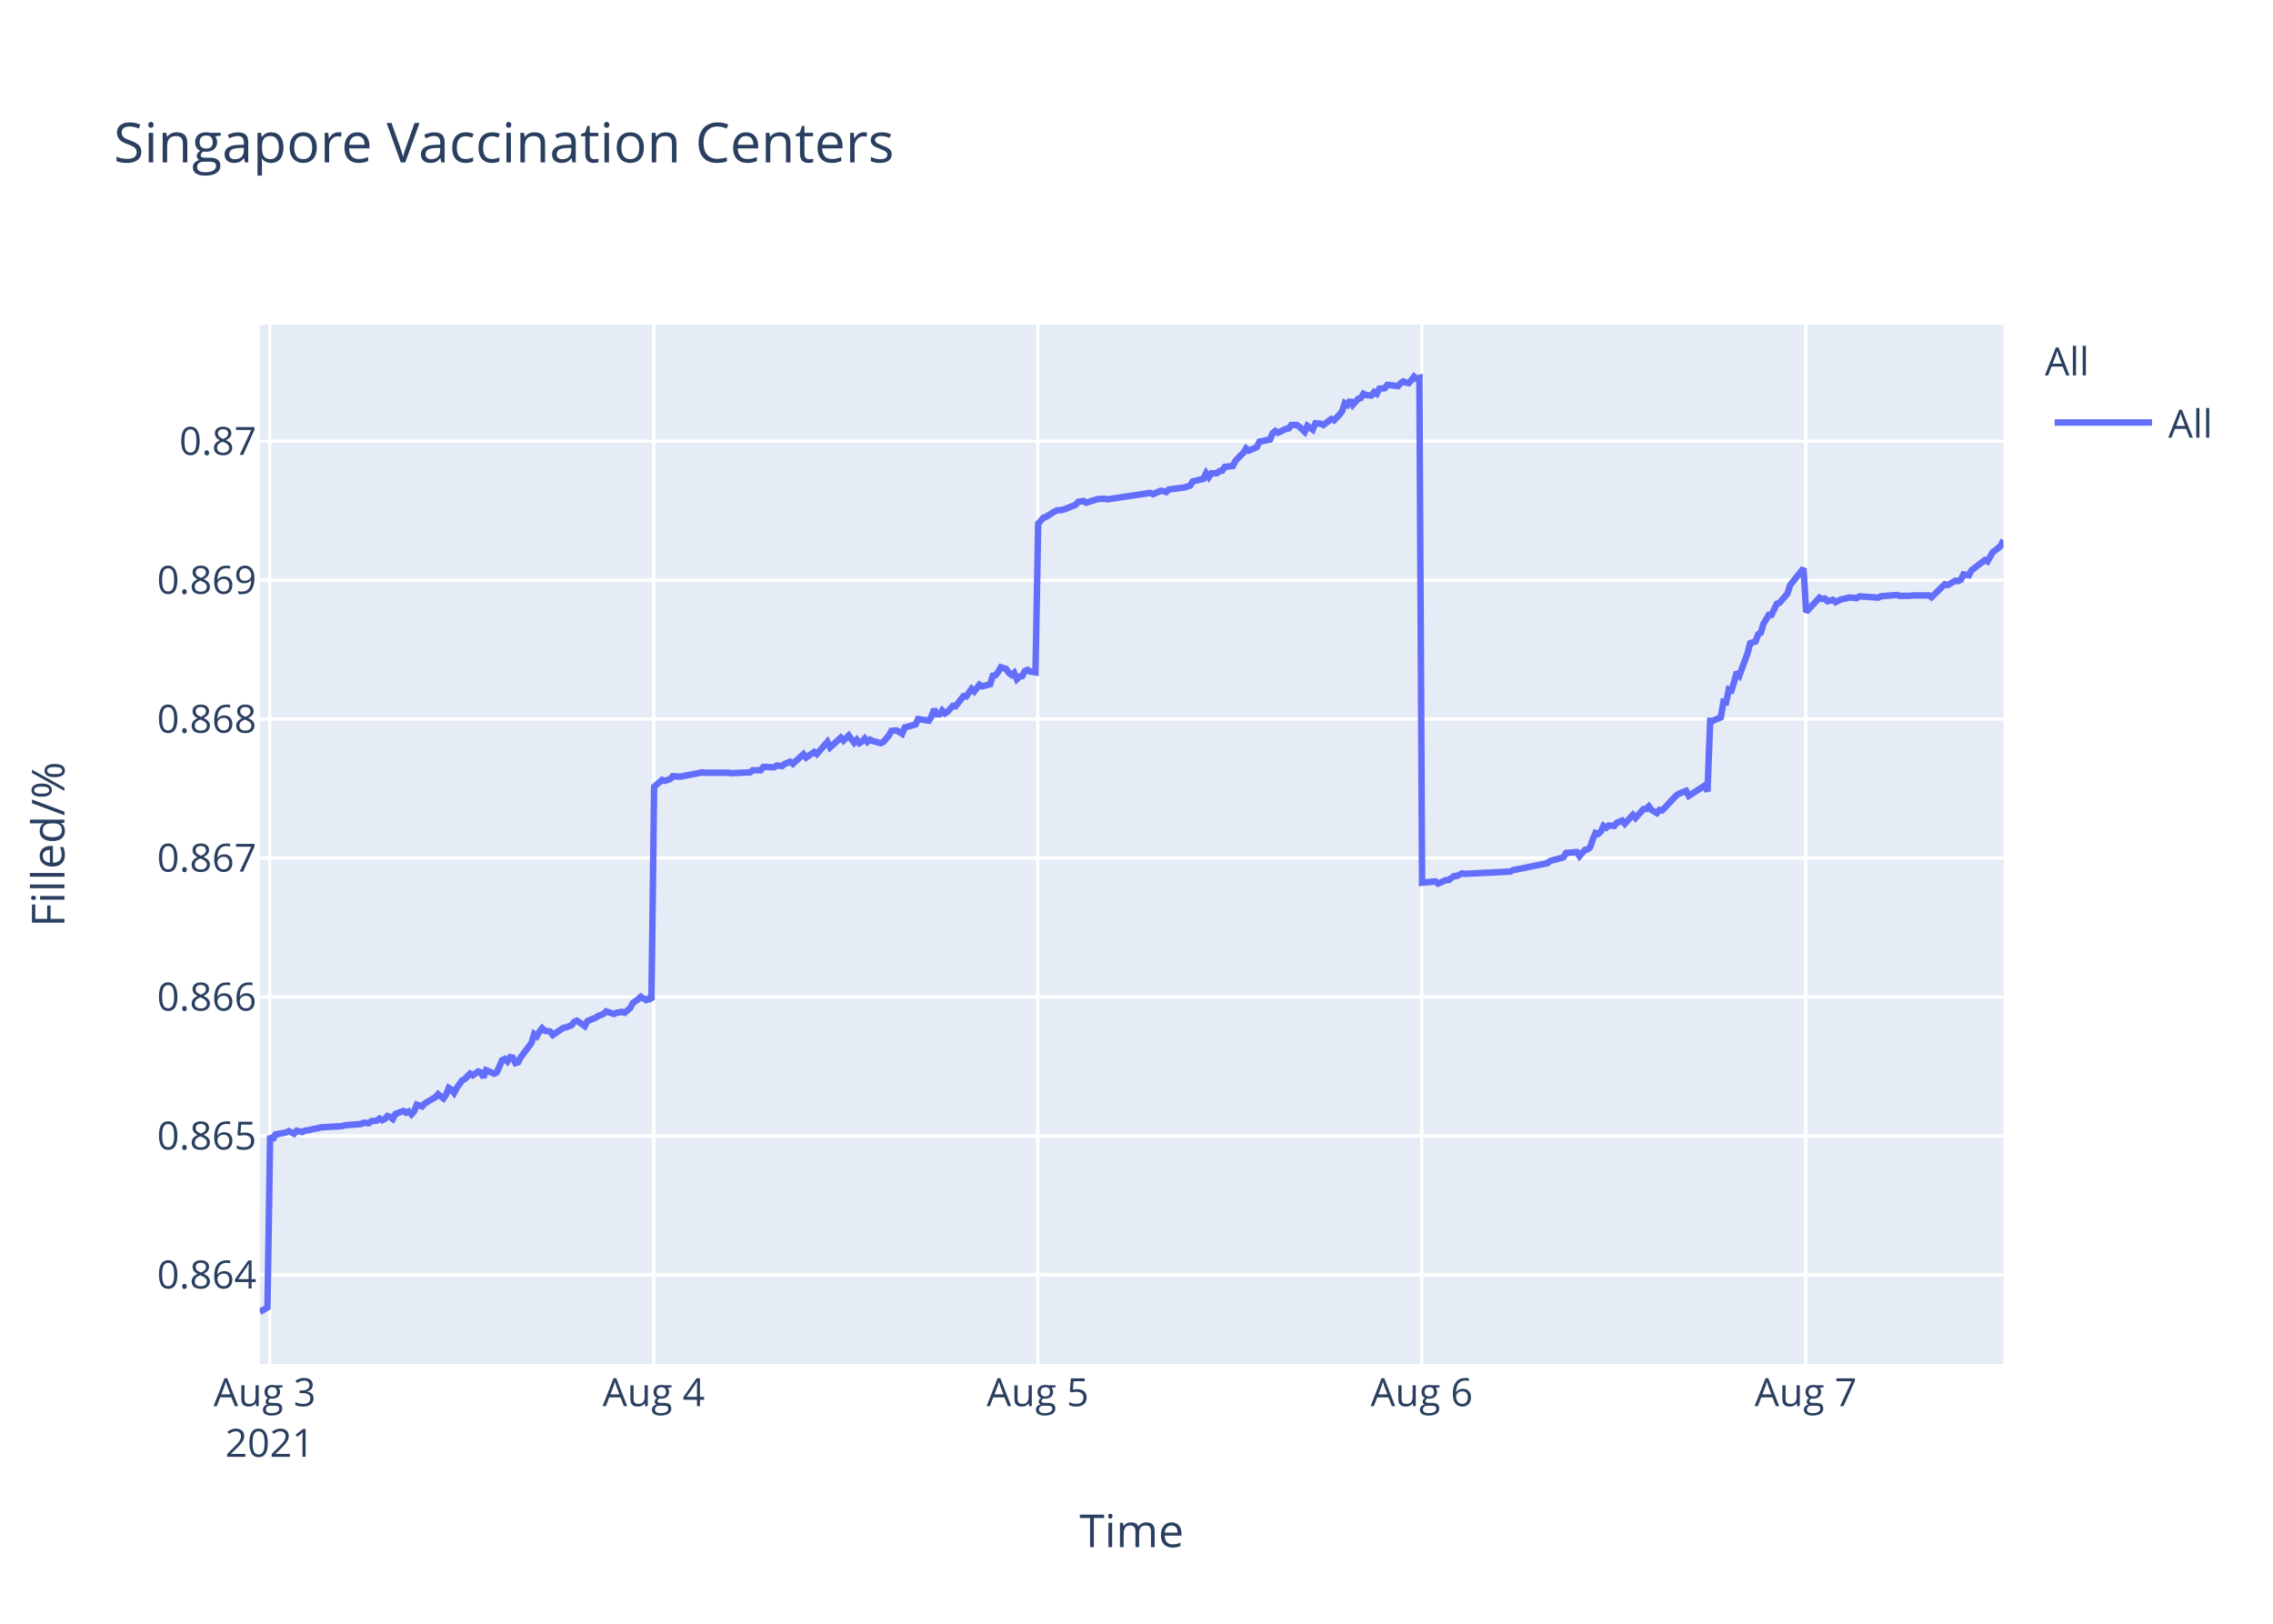
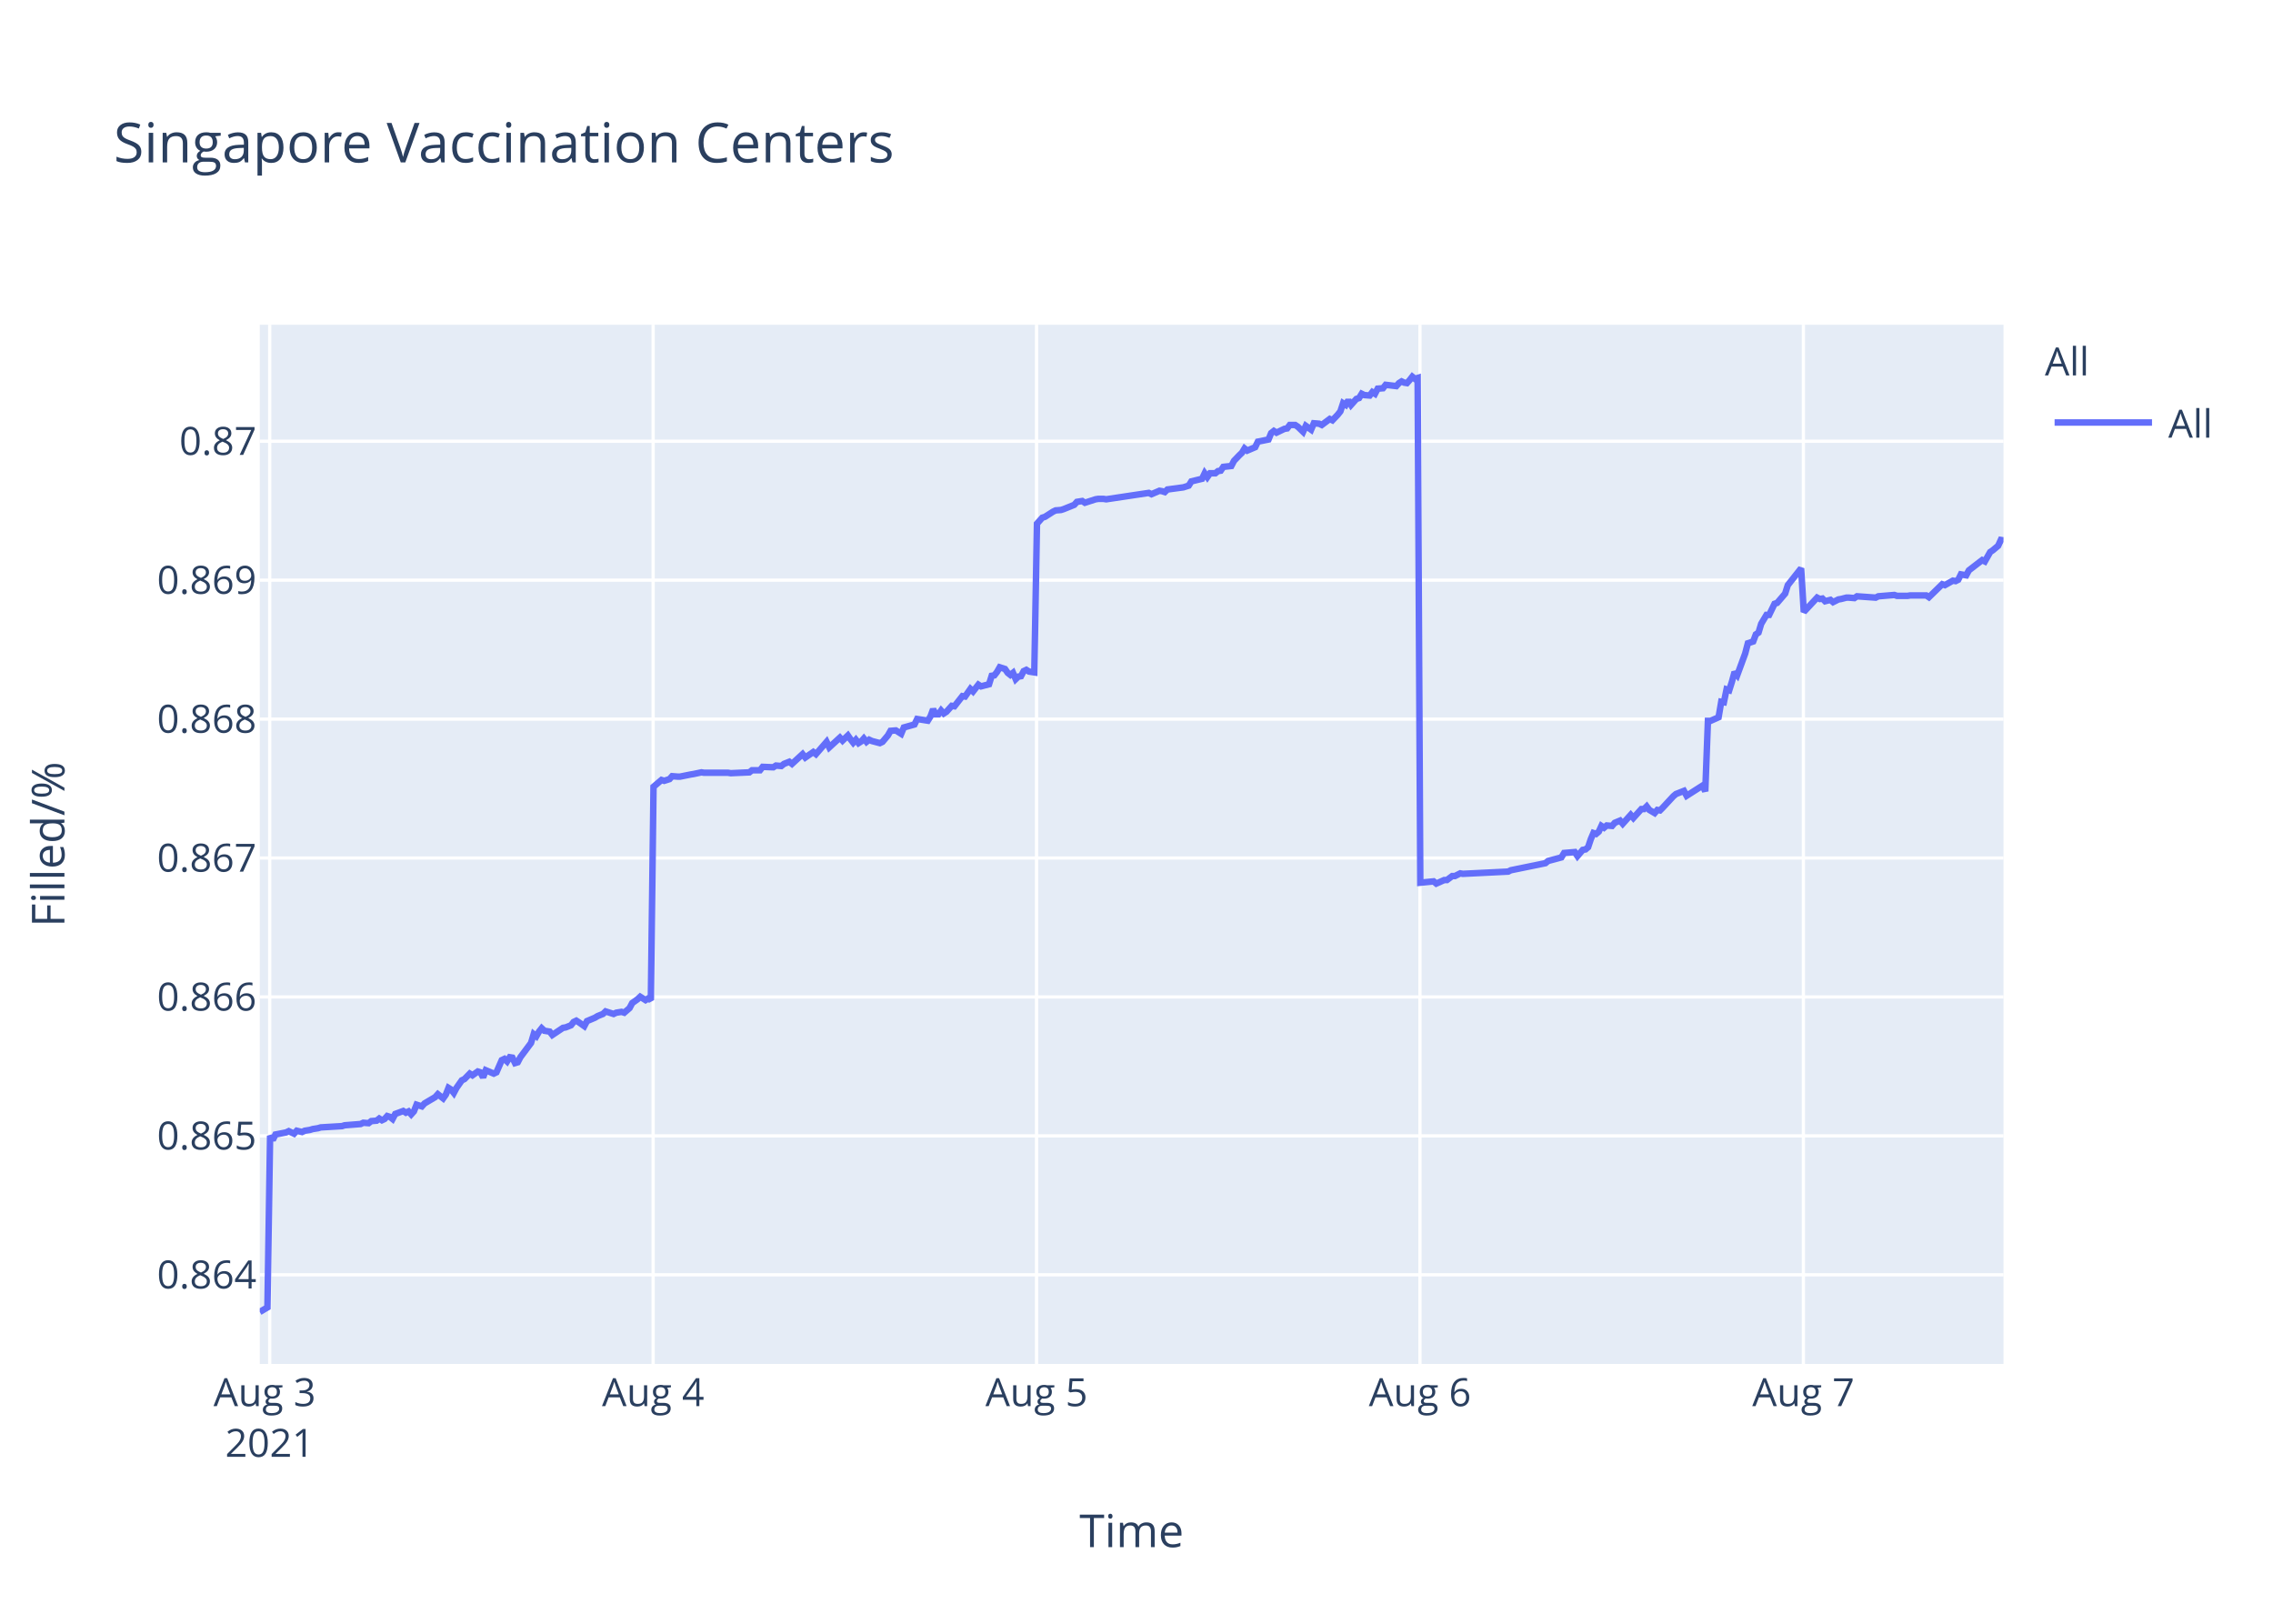
<svg xmlns="http://www.w3.org/2000/svg" class="main-svg" width="700" height="500" style="" viewBox="0 0 700 500">
  <rect x="0" y="0" width="700" height="500" style="fill: rgb(255, 255, 255); fill-opacity: 1;" />
-   <defs id="defs-bd5f05">
+   <defs id="defs-8f0166">
    <g class="clips">
-       <clipPath id="clipbd5f05xyplot" class="plotclip">
+       <clipPath id="clip8f0166xyplot" class="plotclip">
        <rect width="537" height="320" />
      </clipPath>
-       <clipPath class="axesclip" id="clipbd5f05x">
+       <clipPath class="axesclip" id="clip8f0166x">
        <rect x="80" y="0" width="537" height="500" />
      </clipPath>
-       <clipPath class="axesclip" id="clipbd5f05y">
+       <clipPath class="axesclip" id="clip8f0166y">
        <rect x="0" y="100" width="700" height="320" />
      </clipPath>
-       <clipPath class="axesclip" id="clipbd5f05xy">
+       <clipPath class="axesclip" id="clip8f0166xy">
        <rect x="80" y="100" width="537" height="320" />
      </clipPath>
    </g>
    <g class="gradients" />
  </defs>
  <g class="bglayer">
    <rect class="bg" x="80" y="100" width="537" height="320" style="fill: rgb(229, 236, 246); fill-opacity: 1; stroke-width: 0;" />
  </g>
  <g class="layer-below">
    <g class="imagelayer" />
    <g class="shapelayer" />
  </g>
  <g class="cartesianlayer">
    <g class="subplot xy">
      <g class="layer-subplot">
        <g class="shapelayer" />
        <g class="imagelayer" />
      </g>
      <g class="gridlayer">
        <g class="x">
-           <path class="xgrid crisp" transform="translate(83.07,0)" d="M0,100v320" style="stroke: rgb(255, 255, 255); stroke-opacity: 1; stroke-width: 1px;" />
-           <path class="xgrid crisp" transform="translate(201.33,0)" d="M0,100v320" style="stroke: rgb(255, 255, 255); stroke-opacity: 1; stroke-width: 1px;" />
-           <path class="xgrid crisp" transform="translate(319.59,0)" d="M0,100v320" style="stroke: rgb(255, 255, 255); stroke-opacity: 1; stroke-width: 1px;" />
-           <path class="xgrid crisp" transform="translate(437.84,0)" d="M0,100v320" style="stroke: rgb(255, 255, 255); stroke-opacity: 1; stroke-width: 1px;" />
-           <path class="xgrid crisp" transform="translate(556.1,0)" d="M0,100v320" style="stroke: rgb(255, 255, 255); stroke-opacity: 1; stroke-width: 1px;" />
+           <path class="xgrid crisp" transform="translate(83.06,0)" d="M0,100v320" style="stroke: rgb(255, 255, 255); stroke-opacity: 1; stroke-width: 1px;" />
+           <path class="xgrid crisp" transform="translate(201.14,0)" d="M0,100v320" style="stroke: rgb(255, 255, 255); stroke-opacity: 1; stroke-width: 1px;" />
+           <path class="xgrid crisp" transform="translate(319.22,0)" d="M0,100v320" style="stroke: rgb(255, 255, 255); stroke-opacity: 1; stroke-width: 1px;" />
+           <path class="xgrid crisp" transform="translate(437.3,0)" d="M0,100v320" style="stroke: rgb(255, 255, 255); stroke-opacity: 1; stroke-width: 1px;" />
+           <path class="xgrid crisp" transform="translate(555.38,0)" d="M0,100v320" style="stroke: rgb(255, 255, 255); stroke-opacity: 1; stroke-width: 1px;" />
        </g>
        <g class="y">
          <path class="ygrid crisp" transform="translate(0,392.55)" d="M80,0h537" style="stroke: rgb(255, 255, 255); stroke-opacity: 1; stroke-width: 1px;" />
          <path class="ygrid crisp" transform="translate(0,349.77)" d="M80,0h537" style="stroke: rgb(255, 255, 255); stroke-opacity: 1; stroke-width: 1px;" />
          <path class="ygrid crisp" transform="translate(0,306.99)" d="M80,0h537" style="stroke: rgb(255, 255, 255); stroke-opacity: 1; stroke-width: 1px;" />
          <path class="ygrid crisp" transform="translate(0,264.21)" d="M80,0h537" style="stroke: rgb(255, 255, 255); stroke-opacity: 1; stroke-width: 1px;" />
          <path class="ygrid crisp" transform="translate(0,221.43)" d="M80,0h537" style="stroke: rgb(255, 255, 255); stroke-opacity: 1; stroke-width: 1px;" />
          <path class="ygrid crisp" transform="translate(0,178.65)" d="M80,0h537" style="stroke: rgb(255, 255, 255); stroke-opacity: 1; stroke-width: 1px;" />
          <path class="ygrid crisp" transform="translate(0,135.87)" d="M80,0h537" style="stroke: rgb(255, 255, 255); stroke-opacity: 1; stroke-width: 1px;" />
        </g>
      </g>
      <g class="zerolinelayer" />
      <path class="xlines-below" />
      <path class="ylines-below" />
      <g class="overlines-below" />
      <g class="xaxislayer-below" />
      <g class="yaxislayer-below" />
      <g class="overaxes-below" />
-       <g class="plot" transform="translate(80,100)" clip-path="url('#clipbd5f05xyplot')">
+       <g class="plot" transform="translate(80,100)" clip-path="url('#clip8f0166xyplot')">
        <g class="scatterlayer mlayer">
-           <g class="trace scatter traced130f8" style="stroke-miterlimit: 2; opacity: 1;">
+           <g class="trace scatter tracebae0ae" style="stroke-miterlimit: 2; opacity: 1;">
            <g class="fills" />
            <g class="errorbars" />
            <g class="lines">
-               <path class="js-line" d="M0,304L2.37,302.59L3.19,249.74L4.01,251.04L4.83,249.35L8.11,248.71L8.94,248.32L10.58,249.1L11.4,248.19L13.04,248.58L13.87,248.19L15.51,247.93L16.33,247.67L17.97,247.41L18.8,247.16L25.36,246.77L26.18,246.51L31.11,246.12L31.93,245.73L33.58,245.86L34.4,245.22L36.04,245.09L36.86,244.44L37.68,244.96L38.5,244.57L39.32,243.66L40.14,243.92L40.97,244.57L41.79,243.02L44.25,242.11L45.07,242.63L45.89,242.24L46.71,243.15L47.53,242.24L48.36,240.17L50,240.69L50.82,239.78L54.11,237.84L54.93,236.94L56.56,238.23L57.39,237.07L58.21,235L59.03,235.51L59.85,236.55L60.67,235L62.32,232.67L63.14,232.28L64.78,230.6L65.6,231.12L67.24,229.95L68.07,230.21L68.89,231.76L69.71,229.56L72.17,230.6L72.99,230.21L74.64,226.46L75.46,226.07L76.28,226.85L77.1,225.55L77.92,225.68L78.74,227.36L79.56,227.11L80.38,225.55L83.67,221.16L84.49,218.44L85.31,219.09L86.13,217.66L86.96,216.63L87.78,217.4L89.42,217.66L90.24,218.7L93.53,216.5L94.34,216.37L95.99,215.72L96.81,214.69L97.63,214.3L98.45,214.82L100.09,215.98L100.91,214.43L103.38,213.39L104.2,212.88L105.84,212.23L106.67,211.45L109.13,212.23L109.95,211.84L111.59,211.58L112.42,211.84L114.05,210.42L114.88,208.87L116.52,207.7L117.34,206.93L118.98,207.96L119.8,207.44L120.62,207.96L121.45,142.27L123.91,140.18L124.73,140.44L126.38,139.92L127.2,139.01L128.84,139.14L129.66,139.14L132.94,138.48L133.76,138.35L136.23,137.83L137.05,137.96L144.44,137.96L145.26,138.09L151.01,137.83L151.83,137.18L154.29,137.18L155.12,136.14L158.4,136.27L159.22,135.74L160.86,135.88L161.68,135.22L163.33,134.57L164.15,135.22L167.43,132.22L168.26,133.27L170.72,131.57L171.54,132.22L174.82,128.44L175.65,130.14L178.93,127.14L179.75,128.05L181.39,126.48L182.21,127.66L183.04,128.7L183.86,127.79L184.68,128.83L185.5,128.31L186.32,127.4L187.14,128.44L187.96,127.79L188.78,128.18L191.25,128.83L192.07,128.44L193.73,126.48L194.54,125.05L196.19,124.92L197.01,125.44L197.83,125.96L198.65,124.01L201.94,123.09L202.76,121.4L206.05,121.92L206.87,120.61L207.69,118.4L208.51,119.96L209.33,119.96L210.15,118.79L210.97,119.7L211.79,119.18L213.44,117.35L214.26,117.48L216.72,114.35L217.54,114.48L219.19,112.14L220.01,112.92L221.65,110.83L222.47,111.35L224.93,110.7L225.75,108.09L226.58,107.96L227.39,106.92L228.22,105.48L229.04,105.74L229.86,106L230.68,107.18L231.51,107.83L232.32,107.18L233.15,109.13L233.97,108.35L234.79,108.22L235.61,106.66L236.43,106.27L237.25,106.79L238.89,107.05L239.72,61.25L241.36,59.41L242.18,59.15L244.64,57.57L245.46,57.17L247.11,57.04L247.93,56.78L251.21,55.46L252.03,54.54L253.68,54.28L254.5,54.81L257.79,53.75L258.6,53.62L260.25,53.62L261.07,53.75L274.21,51.78L275.03,52.18L277.49,51.12L278.31,51.25L279.14,51.52L279.95,50.73L284.88,50.07L286.52,49.54L287.34,48.23L288.98,47.83L290.63,47.44L291.45,45.73L292.27,46.91L293.09,45.73L294.74,45.73L295.55,45.07L296.38,44.94L297.2,43.76L299.66,43.49L300.48,41.91L302.12,40.2L302.95,39.42L303.74,38.1L304.56,38.76L307.02,37.71L307.85,36L311.13,35.34L311.95,33.36L312.77,32.71L313.59,33.23L315.24,32.44L316.06,32.05L316.88,31.92L317.7,30.86L319.34,30.86L320.16,31.39L321.81,32.97L322.63,31.13L324.27,32.31L325.11,30.34L326.74,30.47L327.56,30.86L330.02,29.02L330.84,29.42L332.48,27.71L333.31,26.66L334.13,24.16L334.95,24.68L335.77,23.24L336.59,24.68L338.24,22.84L339.06,22.58L339.88,21.26L340.69,21.66L342.34,21.79L343.16,20.74L343.98,21.26L344.8,19.68L346.44,19.55L347.27,18.5L350.55,18.89L351.37,17.97L352.19,17.45L353.02,17.84L353.84,17.97L354.66,17.05L355.48,16L356.3,16.66L357.12,16.39L357.95,171.81L362.05,171.4L362.88,172.08L365.34,170.99L366.16,170.99L367.8,169.76L368.62,169.76L370.26,168.94L371.08,169.08L385.05,168.39L385.86,167.98L396.54,165.8L397.36,165.12L401.47,164.02L402.29,162.66L405.6,162.38L406.42,163.61L408.07,161.7L408.89,161.57L409.71,160.88L410.53,158.43L411.35,156.51L412.17,156.79L412.99,156.1L413.81,154.33L414.64,154.88L415.45,154.19L417.1,154.33L417.92,153.37L419.56,152.69L420.39,153.65L422.85,150.92L423.67,151.87L426.13,149.14L426.95,149.14L427.77,148.32L428.6,149.41L430.24,150.37L431.06,149.41L431.88,149.55L432.71,148.73L435.99,145.18L436.81,144.5L439.27,143.54L440.1,145.04L445.02,141.9L445.84,143.68L446.67,121.97L447.49,121.97L449.95,120.88L450.77,116.1L451.59,116.24L452.41,112.28L453.24,112.55L454.06,109.96L454.88,106.95L455.7,107.91L458.16,101.22L458.99,98.08L460.63,97.53L461.45,95.35L462.27,94.8L463.09,92.07L464.73,89.34L465.55,89.34L467.2,85.93L468.02,85.65L470.48,82.78L471.3,80.19L475.41,75L476.23,88.44L480.34,84.03L481.16,84.45L481.98,84.31L482.8,85.14L484.45,84.72L485.27,85.41L486.91,84.59L487.72,84.45L489.37,84.03L490.19,84.03L491.84,84.17L492.66,83.62L498.41,84.03L499.23,83.62L504.16,83.21L504.98,83.48L508.25,83.48L509.08,83.35L510.72,83.35L511.54,83.35L514.01,83.35L514.83,83.9L518.93,79.9L519.75,80.18L522.22,78.8L523.04,78.94L523.86,78.53L524.68,76.87L526.32,77.15L527.14,75.63L531.25,72.47L532.07,72.88L533.71,69.99L534.54,69.44L536.18,68.06L537,66.27" style="vector-effect: non-scaling-stroke; fill: none; stroke: rgb(99, 110, 250); stroke-opacity: 1; stroke-width: 2px; opacity: 1;" />
+               <path class="js-line" d="M0,304L2.36,302.59L3.18,249.74L4,251.04L4.83,249.35L8.1,248.71L8.92,248.32L10.56,249.1L11.39,248.19L13.02,248.58L13.84,248.19L15.48,247.93L16.3,247.67L17.94,247.41L18.77,247.16L25.33,246.77L26.14,246.51L31.07,246.12L31.88,245.73L33.52,245.86L34.34,245.22L35.98,245.09L36.8,244.44L37.62,244.96L38.44,244.57L39.26,243.66L40.08,243.92L40.9,244.57L41.72,243.02L44.18,242.11L45,242.63L45.82,242.24L46.64,243.15L47.46,242.24L48.28,240.17L49.92,240.69L50.74,239.78L54.02,237.84L54.84,236.94L56.48,238.23L57.3,237.07L58.12,235L58.94,235.51L59.76,236.55L60.58,235L62.22,232.67L63.04,232.28L64.68,230.6L65.5,231.12L67.14,229.95L67.96,230.21L68.78,231.76L69.6,229.56L72.06,230.6L72.88,230.21L74.52,226.46L75.34,226.07L76.16,226.85L76.98,225.55L77.8,225.68L78.62,227.36L79.44,227.11L80.26,225.55L83.54,221.16L84.36,218.44L85.18,219.09L86,217.66L86.82,216.63L87.64,217.4L89.28,217.66L90.1,218.7L93.39,216.5L94.2,216.37L95.84,215.72L96.66,214.69L97.48,214.3L98.3,214.82L99.94,215.98L100.76,214.43L103.22,213.39L104.05,212.88L105.68,212.23L106.5,211.45L108.96,212.23L109.78,211.84L111.42,211.58L112.24,211.84L113.88,210.42L114.7,208.87L116.34,207.7L117.16,206.93L118.8,207.96L119.62,207.44L120.44,207.96L121.26,142.27L123.72,140.18L124.54,140.44L126.18,139.92L127,139.01L128.64,139.14L129.46,139.14L132.74,138.48L133.56,138.35L136.02,137.83L136.84,137.96L144.22,137.96L145.04,138.09L150.78,137.83L151.6,137.18L154.06,137.18L154.88,136.14L158.15,136.27L158.98,135.74L160.62,135.88L161.44,135.22L163.08,134.57L163.9,135.22L167.17,132.22L168,133.27L170.46,131.57L171.28,132.22L174.56,128.44L175.38,130.14L178.66,127.14L179.48,128.05L181.12,126.48L181.94,127.66L182.76,128.7L183.58,127.79L184.4,128.83L185.22,128.31L186.03,127.4L186.86,128.44L187.68,127.79L188.5,128.18L190.96,128.83L191.78,128.44L193.43,126.48L194.25,125.05L195.89,124.92L196.71,125.44L197.53,125.96L198.35,124.01L201.63,123.09L202.45,121.4L205.73,121.92L206.55,120.61L207.37,118.4L208.19,119.96L209.01,119.96L209.83,118.79L210.65,119.7L211.47,119.18L213.11,117.35L213.93,117.48L216.39,114.35L217.21,114.48L218.85,112.14L219.67,112.92L221.31,110.83L222.13,111.35L224.59,110.7L225.41,108.09L226.23,107.96L227.04,106.92L227.87,105.48L228.69,105.74L229.51,106L230.33,107.18L231.15,107.83L231.97,107.18L232.8,109.13L233.61,108.35L234.43,108.22L235.25,106.66L236.07,106.27L236.89,106.79L238.53,107.05L239.35,61.25L240.99,59.41L241.81,59.15L244.27,57.57L245.09,57.17L246.73,57.04L247.55,56.78L250.83,55.46L251.65,54.54L253.29,54.28L254.11,54.81L257.39,53.75L258.21,53.62L259.85,53.62L260.67,53.75L273.79,51.78L274.61,52.18L277.07,51.12L277.88,51.25L278.71,51.52L279.52,50.73L284.44,50.07L286.08,49.54L286.9,48.23L288.54,47.83L290.18,47.44L291,45.73L291.82,46.91L292.65,45.73L294.29,45.73L295.1,45.07L295.93,44.94L296.74,43.76L299.2,43.49L300.02,41.91L301.66,40.2L302.48,39.42L303.28,38.1L304.09,38.76L306.55,37.71L307.37,36L310.66,35.34L311.47,33.36L312.3,32.71L313.11,33.23L314.75,32.44L315.58,32.05L316.4,31.92L317.21,30.86L318.86,30.86L319.67,31.39L321.31,32.97L322.14,31.13L323.78,32.31L324.61,30.34L326.24,30.47L327.06,30.86L329.52,29.02L330.34,29.42L331.97,27.71L332.8,26.66L333.62,24.16L334.44,24.68L335.25,23.24L336.08,24.68L337.72,22.84L338.54,22.58L339.36,21.26L340.17,21.66L341.82,21.79L342.63,20.74L343.45,21.26L344.28,19.68L345.91,19.55L346.74,18.5L350.01,18.89L350.83,17.97L351.65,17.45L352.48,17.84L353.3,17.97L354.12,17.05L354.94,16L355.75,16.66L356.58,16.39L357.4,171.81L361.5,171.4L362.32,172.08L364.78,170.99L365.6,170.99L367.24,169.76L368.06,169.76L369.7,168.94L370.51,169.08L384.46,168.39L385.27,167.98L395.93,165.8L396.75,165.12L400.85,164.02L401.68,162.66L404.98,162.38L405.8,163.61L407.44,161.7L408.26,161.57L409.08,160.88L409.9,158.43L410.72,156.51L411.54,156.79L412.36,156.1L413.18,154.33L414,154.88L414.82,154.19L416.46,154.33L417.28,153.37L418.92,152.69L419.74,153.65L422.2,150.92L423.02,151.87L425.48,149.14L426.3,149.14L427.12,148.32L427.94,149.41L429.58,150.37L430.4,149.41L431.22,149.55L432.04,148.73L435.33,145.18L436.14,144.5L438.6,143.54L439.42,145.04L444.34,141.9L445.16,143.68L445.98,121.97L446.8,121.97L449.26,120.88L450.08,116.1L450.9,116.24L451.72,112.28L452.54,112.55L453.36,109.96L454.18,106.95L455,107.91L457.46,101.22L458.28,98.08L459.92,97.53L460.74,95.35L461.56,94.8L462.39,92.07L464.02,89.34L464.84,89.34L466.49,85.93L467.3,85.65L469.76,82.78L470.58,80.19L474.68,75L475.5,88.44L479.61,84.03L480.43,84.45L481.24,84.31L482.06,85.14L483.71,84.72L484.52,85.41L486.16,84.59L486.98,84.45L488.62,84.03L489.44,84.03L491.08,84.17L491.9,83.62L497.64,84.03L498.46,83.62L503.39,83.21L504.2,83.48L507.48,83.48L508.3,83.35L509.94,83.35L510.76,83.35L513.22,83.35L514.04,83.9L518.14,79.9L518.96,80.18L521.42,78.8L522.24,78.94L523.06,78.53L523.88,76.87L525.52,77.15L526.34,75.63L530.44,72.47L531.26,72.88L532.9,69.99L533.72,69.44L535.36,68.06L536.18,66.27L537,66.41" style="vector-effect: non-scaling-stroke; fill: none; stroke: rgb(99, 110, 250); stroke-opacity: 1; stroke-width: 2px; opacity: 1;" />
            </g>
            <g class="points" />
            <g class="text" />
          </g>
        </g>
      </g>
      <g class="overplot" />
      <path class="xlines-above crisp" d="M0,0" style="fill: none;" />
      <path class="ylines-above crisp" d="M0,0" style="fill: none;" />
      <g class="overlines-above" />
      <g class="xaxislayer-above">
        <g class="xtick">
-           <text text-anchor="middle" x="0" y="433" transform="translate(83.07,0)" style="font-family: 'Open Sans', verdana, arial, sans-serif; font-size: 12px; fill: rgb(42, 63, 95); fill-opacity: 1; white-space: pre;">
+           <text text-anchor="middle" x="0" y="433" transform="translate(83.06,0)" style="font-family: 'Open Sans', verdana, arial, sans-serif; font-size: 12px; fill: rgb(42, 63, 95); fill-opacity: 1; white-space: pre;">
            <tspan class="line" dy="0em" x="0" y="433">Aug 3</tspan>
            <tspan class="line" dy="1.3em" x="0" y="433">2021</tspan>
          </text>
        </g>
        <g class="xtick">
-           <text text-anchor="middle" x="0" y="433" transform="translate(201.33,0)" style="font-family: 'Open Sans', verdana, arial, sans-serif; font-size: 12px; fill: rgb(42, 63, 95); fill-opacity: 1; white-space: pre;">Aug 4</text>
+           <text text-anchor="middle" x="0" y="433" transform="translate(201.14,0)" style="font-family: 'Open Sans', verdana, arial, sans-serif; font-size: 12px; fill: rgb(42, 63, 95); fill-opacity: 1; white-space: pre;">Aug 4</text>
        </g>
        <g class="xtick">
-           <text text-anchor="middle" x="0" y="433" transform="translate(319.59,0)" style="font-family: 'Open Sans', verdana, arial, sans-serif; font-size: 12px; fill: rgb(42, 63, 95); fill-opacity: 1; white-space: pre;">Aug 5</text>
+           <text text-anchor="middle" x="0" y="433" transform="translate(319.22,0)" style="font-family: 'Open Sans', verdana, arial, sans-serif; font-size: 12px; fill: rgb(42, 63, 95); fill-opacity: 1; white-space: pre;">Aug 5</text>
        </g>
        <g class="xtick">
-           <text text-anchor="middle" x="0" y="433" transform="translate(437.84,0)" style="font-family: 'Open Sans', verdana, arial, sans-serif; font-size: 12px; fill: rgb(42, 63, 95); fill-opacity: 1; white-space: pre;">Aug 6</text>
+           <text text-anchor="middle" x="0" y="433" transform="translate(437.3,0)" style="font-family: 'Open Sans', verdana, arial, sans-serif; font-size: 12px; fill: rgb(42, 63, 95); fill-opacity: 1; white-space: pre;">Aug 6</text>
        </g>
        <g class="xtick">
-           <text text-anchor="middle" x="0" y="433" transform="translate(556.1,0)" style="font-family: 'Open Sans', verdana, arial, sans-serif; font-size: 12px; fill: rgb(42, 63, 95); fill-opacity: 1; white-space: pre;">Aug 7</text>
+           <text text-anchor="middle" x="0" y="433" transform="translate(555.38,0)" style="font-family: 'Open Sans', verdana, arial, sans-serif; font-size: 12px; fill: rgb(42, 63, 95); fill-opacity: 1; white-space: pre;">Aug 7</text>
        </g>
      </g>
      <g class="yaxislayer-above">
        <g class="ytick">
          <text text-anchor="end" x="79" y="4.2" transform="translate(0,392.55)" style="font-family: 'Open Sans', verdana, arial, sans-serif; font-size: 12px; fill: rgb(42, 63, 95); fill-opacity: 1; white-space: pre;">0.864</text>
        </g>
        <g class="ytick">
          <text text-anchor="end" x="79" y="4.2" transform="translate(0,349.77)" style="font-family: 'Open Sans', verdana, arial, sans-serif; font-size: 12px; fill: rgb(42, 63, 95); fill-opacity: 1; white-space: pre;">0.865</text>
        </g>
        <g class="ytick">
          <text text-anchor="end" x="79" y="4.2" transform="translate(0,306.99)" style="font-family: 'Open Sans', verdana, arial, sans-serif; font-size: 12px; fill: rgb(42, 63, 95); fill-opacity: 1; white-space: pre;">0.866</text>
        </g>
        <g class="ytick">
          <text text-anchor="end" x="79" y="4.2" transform="translate(0,264.21)" style="font-family: 'Open Sans', verdana, arial, sans-serif; font-size: 12px; fill: rgb(42, 63, 95); fill-opacity: 1; white-space: pre;">0.867</text>
        </g>
        <g class="ytick">
          <text text-anchor="end" x="79" y="4.2" transform="translate(0,221.43)" style="font-family: 'Open Sans', verdana, arial, sans-serif; font-size: 12px; fill: rgb(42, 63, 95); fill-opacity: 1; white-space: pre;">0.868</text>
        </g>
        <g class="ytick">
          <text text-anchor="end" x="79" y="4.2" transform="translate(0,178.65)" style="font-family: 'Open Sans', verdana, arial, sans-serif; font-size: 12px; fill: rgb(42, 63, 95); fill-opacity: 1; white-space: pre;">0.869</text>
        </g>
        <g class="ytick">
          <text text-anchor="end" x="79" y="4.2" transform="translate(0,135.87)" style="font-family: 'Open Sans', verdana, arial, sans-serif; font-size: 12px; fill: rgb(42, 63, 95); fill-opacity: 1; white-space: pre;">0.87</text>
        </g>
      </g>
      <g class="overaxes-above" />
    </g>
  </g>
  <g class="polarlayer" />
  <g class="ternarylayer" />
  <g class="geolayer" />
  <g class="funnelarealayer" />
  <g class="pielayer" />
  <g class="treemaplayer" />
  <g class="sunburstlayer" />
  <g class="glimages" />
-   <defs id="topdefs-bd5f05">
+   <defs id="topdefs-8f0166">
    <g class="clips" />
-     <clipPath id="legendbd5f05">
+     <clipPath id="legend8f0166">
      <rect width="60" height="45" x="0" y="0" />
    </clipPath>
  </defs>
  <g class="layer-above">
    <g class="imagelayer" />
    <g class="shapelayer" />
  </g>
  <g class="infolayer">
    <g class="legend" pointer-events="all" transform="translate(627.74,100)">
      <rect class="bg" shape-rendering="crispEdges" width="60" height="45" x="0" y="0" style="stroke: rgb(68, 68, 68); stroke-opacity: 1; fill: rgb(255, 255, 255); fill-opacity: 1; stroke-width: 0px;" />
-       <g class="scrollbox" transform="" clip-path="url('#legendbd5f05')">
+       <g class="scrollbox" transform="" clip-path="url('#legend8f0166')">
        <text class="legendtitletext" text-anchor="start" x="2" y="15.6" style="font-family: 'Open Sans', verdana, arial, sans-serif; font-size: 12px; fill: rgb(42, 63, 95); fill-opacity: 1; white-space: pre;">All</text>
        <g class="groups" transform="">
          <g class="traces" transform="translate(0,30.1)" style="opacity: 1;">
            <text class="legendtext" text-anchor="start" x="40" y="4.68" style="font-family: 'Open Sans', verdana, arial, sans-serif; font-size: 12px; fill: rgb(42, 63, 95); fill-opacity: 1; white-space: pre;">All</text>
            <g class="layers" style="opacity: 1;">
              <g class="legendfill" />
              <g class="legendlines">
                <path class="js-line" d="M5,0h30" style="fill: none; stroke: rgb(99, 110, 250); stroke-opacity: 1; stroke-width: 2px;" />
              </g>
              <g class="legendsymbols">
                <g class="legendpoints" />
              </g>
            </g>
            <rect class="legendtoggle" x="0" y="-9.5" width="54.891" height="19" style="fill: rgb(0, 0, 0); fill-opacity: 0;" />
          </g>
        </g>
      </g>
      <rect class="scrollbar" rx="20" ry="3" width="0" height="0" x="0" y="0" style="fill: rgb(128, 139, 164); fill-opacity: 1;" />
    </g>
    <g class="g-gtitle">
      <text class="gtitle" x="35" y="50" text-anchor="start" dy="0em" style="font-family: 'Open Sans', verdana, arial, sans-serif; font-size: 17px; fill: rgb(42, 63, 95); opacity: 1; font-weight: normal; white-space: pre;">Singapore Vaccination Centers</text>
    </g>
    <g class="g-xtitle">
      <text class="xtitle" x="348.5" y="476.409" text-anchor="middle" style="font-family: 'Open Sans', verdana, arial, sans-serif; font-size: 14px; fill: rgb(42, 63, 95); opacity: 1; font-weight: normal; white-space: pre;">Time</text>
    </g>
    <g class="g-ytitle">
      <text class="ytitle" transform="rotate(-90,19.84063,260)" x="19.841" y="260" text-anchor="middle" style="font-family: 'Open Sans', verdana, arial, sans-serif; font-size: 14px; fill: rgb(42, 63, 95); opacity: 1; font-weight: normal; white-space: pre;">Filled/%</text>
    </g>
  </g>
</svg>
